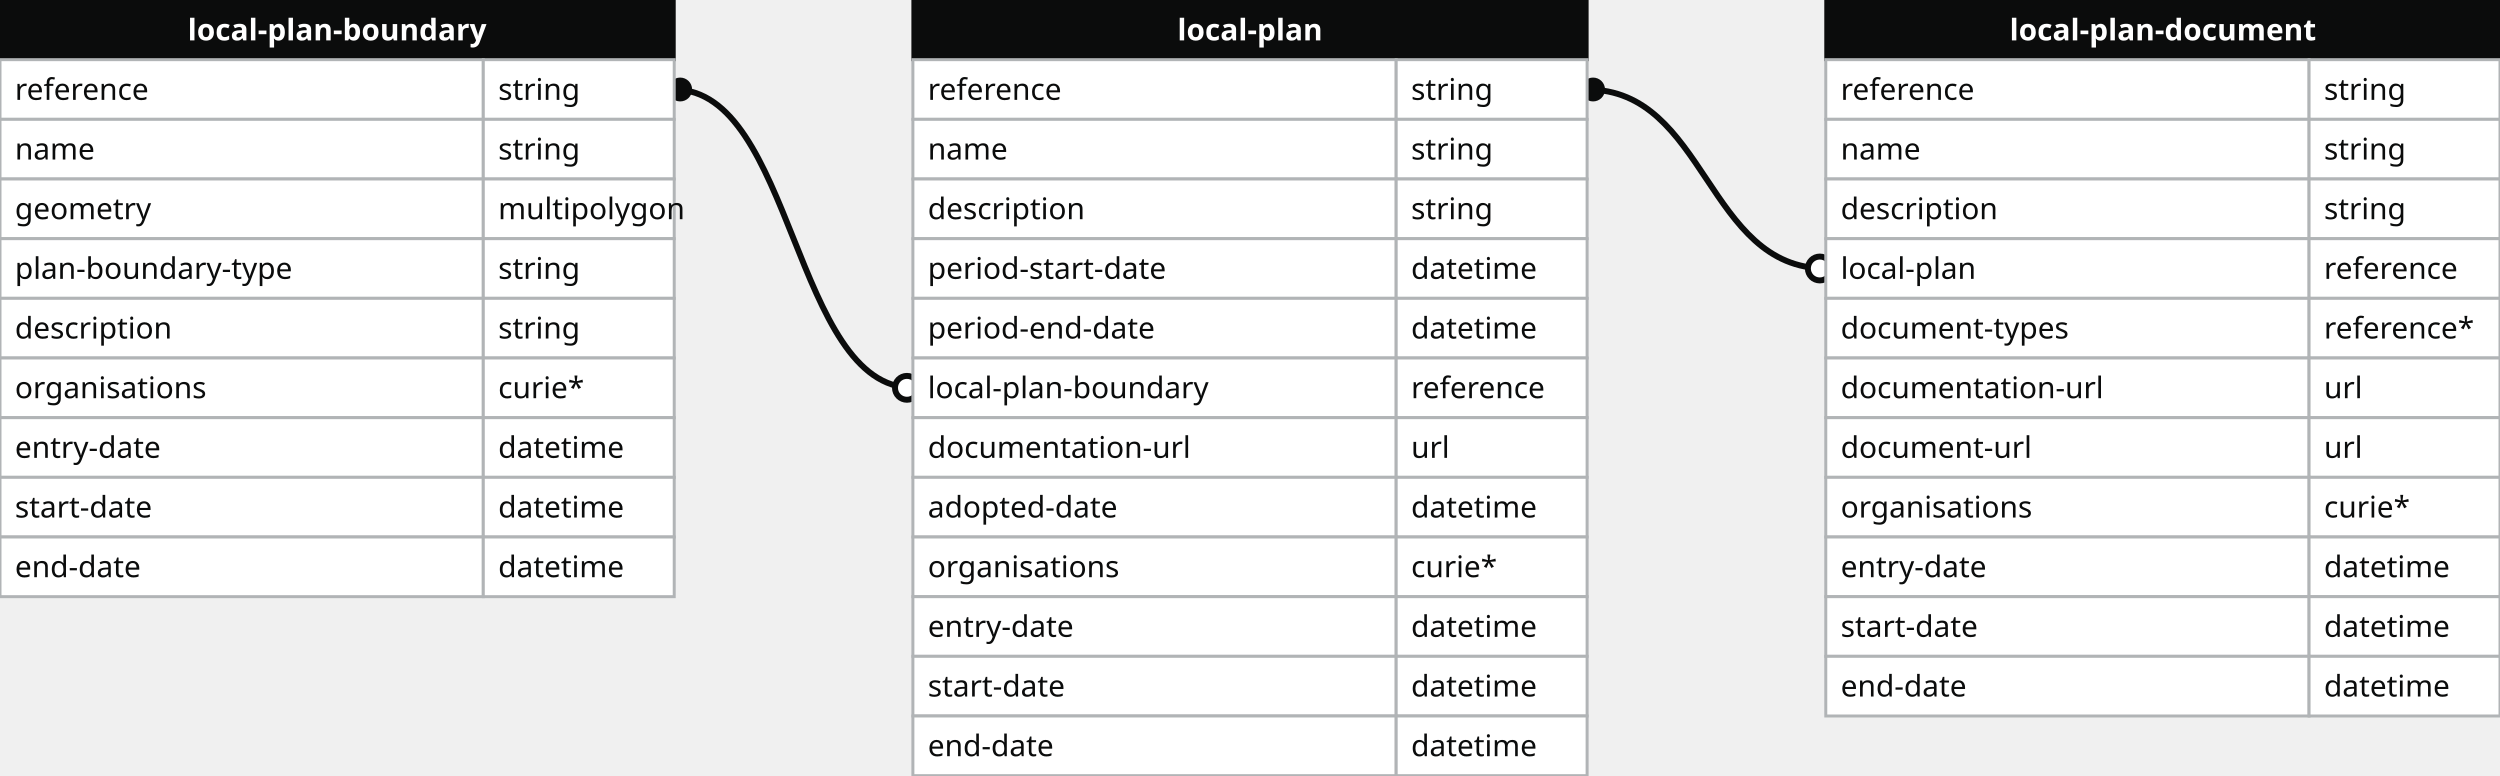
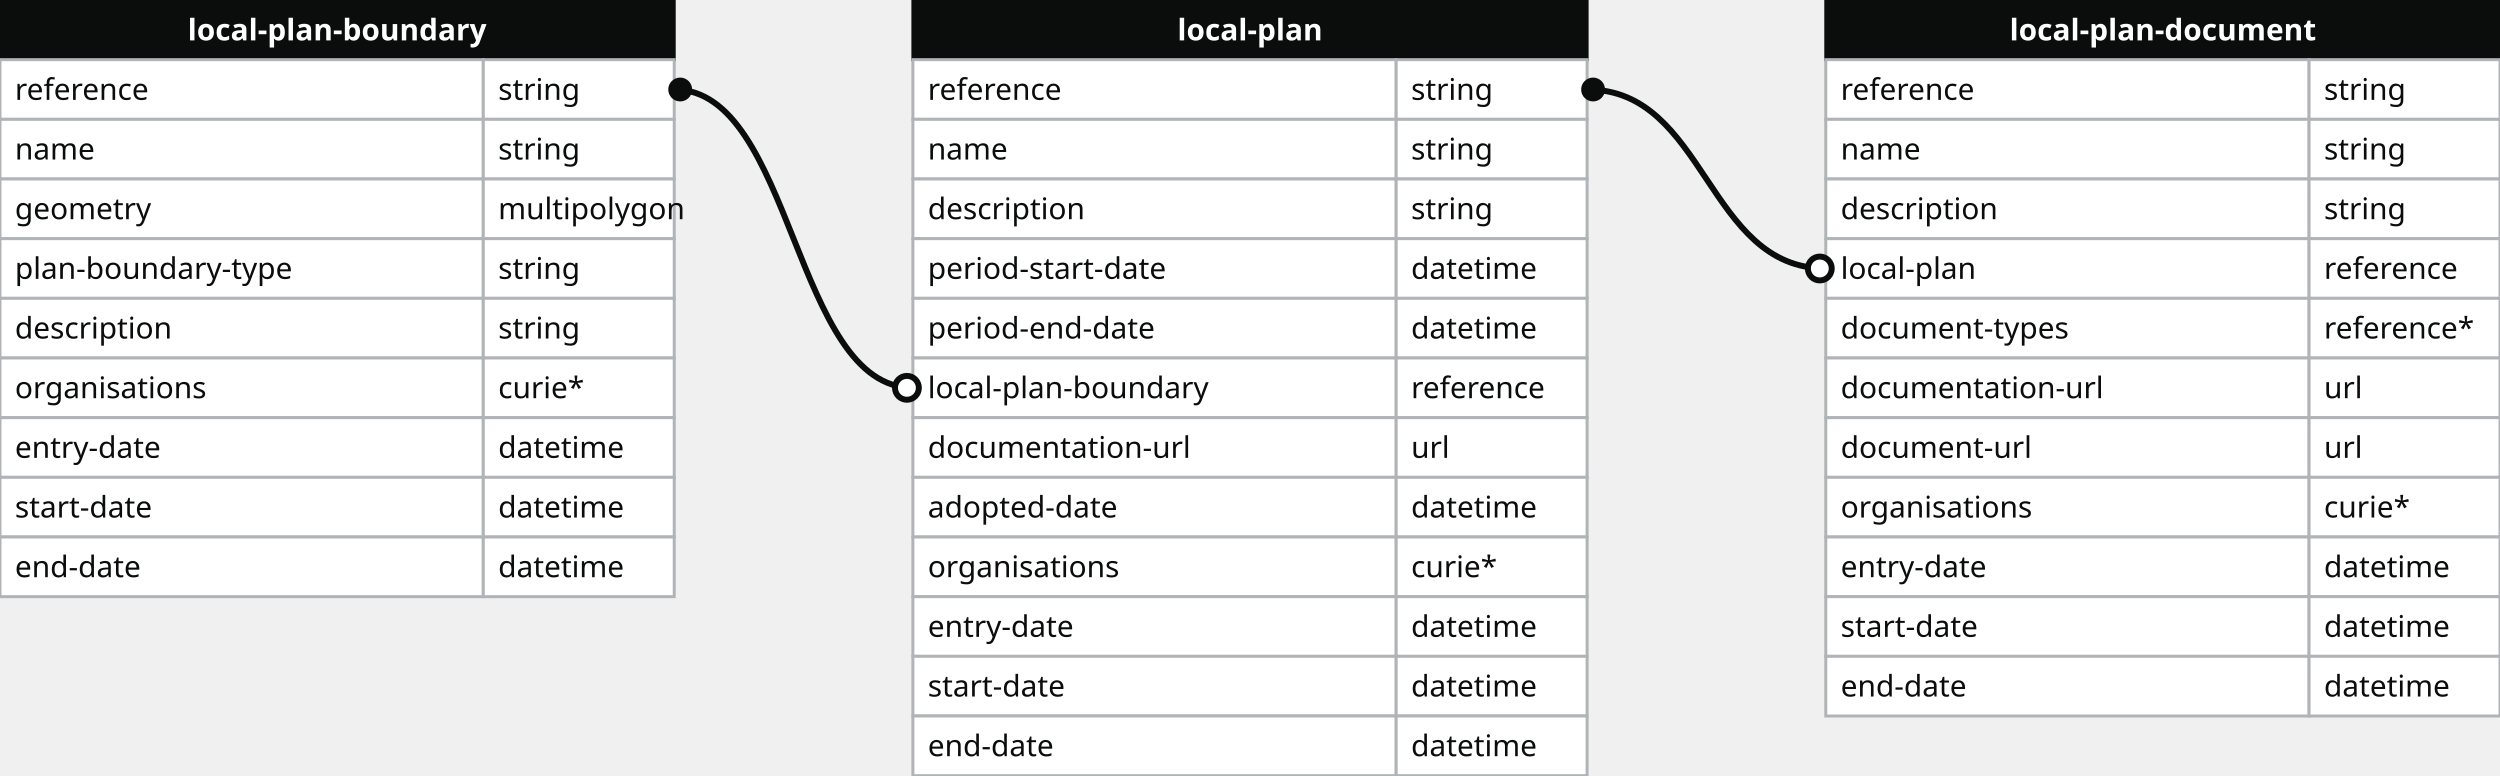
<svg xmlns="http://www.w3.org/2000/svg" width="838" height="260">
  <defs>
    <style>
    text{font-family:sans-serif; font-size:10px; dominant-baseline:middle;}
    text.name{fill:#fff;font-weight:700;text-anchor:middle}
    rect.name{fill:#0b0c0c; stroke:#0b0c0c;}
    rect{fill:#fff;stroke:#b1b4b6;}
    text.field{fill:#0b0c0c;}
    text.datatype{fill:#0b0c0c;}
    .line{stroke:#0b0c0c;}
    </style>
    <marker id="start-dot" markerWidth="6" markerHeight="6" refX="4" refY="3" markerUnits="strokeWidth">
      <circle cx="3" cy="3" r="2" fill="#fff" stroke="#0b0c0c" />
    </marker>
    <marker id="end-dot" markerWidth="6" markerHeight="6" refX="2" refY="3" markerUnits="strokeWidth">
      <circle cx="3" cy="3" r="2" fill="#0b0c0c" />
    </marker>
  </defs>
-   <path class="line" fill="none" stroke-width="2" marker-start="url(#start-dot)" marker-end="url(#end-dot)" d="M 306 130 C 266.0 130 266.0 30 226 30" />
-   <path class="line" fill="none" stroke-width="2" marker-start="url(#start-dot)" marker-end="url(#end-dot)" d="M 612 90 C 572.0 90 572.0 30 532 30" />
  <g>
    <rect x="0" y="0" width="226" height="20" class="name" />
    <text x="113" y="10" class="name">local-plan-boundary</text>
    <rect x="0" y="20" width="162" height="20" class="field" />
    <rect x="162" y="20" width="64" height="20" class="datatype" />
    <text x="5" y="30" class="field">reference</text>
    <text x="167" y="30" class="datatype">string</text>
    <rect x="0" y="40" width="162" height="20" class="field" />
    <rect x="162" y="40" width="64" height="20" class="datatype" />
    <text x="5" y="50" class="field">name</text>
    <text x="167" y="50" class="datatype">string</text>
    <rect x="0" y="60" width="162" height="20" class="field" />
    <rect x="162" y="60" width="64" height="20" class="datatype" />
    <text x="5" y="70" class="field">geometry</text>
    <text x="167" y="70" class="datatype">multipolygon</text>
    <rect x="0" y="80" width="162" height="20" class="field" />
    <rect x="162" y="80" width="64" height="20" class="datatype" />
    <text x="5" y="90" class="field">plan-boundary-type</text>
    <text x="167" y="90" class="datatype">string</text>
    <rect x="0" y="100" width="162" height="20" class="field" />
    <rect x="162" y="100" width="64" height="20" class="datatype" />
    <text x="5" y="110" class="field">description</text>
    <text x="167" y="110" class="datatype">string</text>
    <rect x="0" y="120" width="162" height="20" class="field" />
    <rect x="162" y="120" width="64" height="20" class="datatype" />
    <text x="5" y="130" class="field">organisations</text>
    <text x="167" y="130" class="datatype">curie*</text>
    <rect x="0" y="140" width="162" height="20" class="field" />
    <rect x="162" y="140" width="64" height="20" class="datatype" />
    <text x="5" y="150" class="field">entry-date</text>
    <text x="167" y="150" class="datatype">datetime</text>
    <rect x="0" y="160" width="162" height="20" class="field" />
    <rect x="162" y="160" width="64" height="20" class="datatype" />
    <text x="5" y="170" class="field">start-date</text>
    <text x="167" y="170" class="datatype">datetime</text>
    <rect x="0" y="180" width="162" height="20" class="field" />
    <rect x="162" y="180" width="64" height="20" class="datatype" />
    <text x="5" y="190" class="field">end-date</text>
    <text x="167" y="190" class="datatype">datetime</text>
  </g>
  <g>
    <rect x="306" y="0" width="226" height="20" class="name" />
    <text x="419" y="10" class="name">local-plan</text>
    <rect x="306" y="20" width="162" height="20" class="field" />
    <rect x="468" y="20" width="64" height="20" class="datatype" />
    <text x="311" y="30" class="field">reference</text>
    <text x="473" y="30" class="datatype">string</text>
    <rect x="306" y="40" width="162" height="20" class="field" />
    <rect x="468" y="40" width="64" height="20" class="datatype" />
    <text x="311" y="50" class="field">name</text>
    <text x="473" y="50" class="datatype">string</text>
    <rect x="306" y="60" width="162" height="20" class="field" />
    <rect x="468" y="60" width="64" height="20" class="datatype" />
    <text x="311" y="70" class="field">description</text>
    <text x="473" y="70" class="datatype">string</text>
    <rect x="306" y="80" width="162" height="20" class="field" />
    <rect x="468" y="80" width="64" height="20" class="datatype" />
    <text x="311" y="90" class="field">period-start-date</text>
    <text x="473" y="90" class="datatype">datetime</text>
    <rect x="306" y="100" width="162" height="20" class="field" />
    <rect x="468" y="100" width="64" height="20" class="datatype" />
    <text x="311" y="110" class="field">period-end-date</text>
    <text x="473" y="110" class="datatype">datetime</text>
    <rect x="306" y="120" width="162" height="20" class="field" />
    <rect x="468" y="120" width="64" height="20" class="datatype" />
    <text x="311" y="130" class="field">local-plan-boundary</text>
    <text x="473" y="130" class="datatype">reference</text>
    <rect x="306" y="140" width="162" height="20" class="field" />
    <rect x="468" y="140" width="64" height="20" class="datatype" />
    <text x="311" y="150" class="field">documentation-url</text>
    <text x="473" y="150" class="datatype">url</text>
    <rect x="306" y="160" width="162" height="20" class="field" />
    <rect x="468" y="160" width="64" height="20" class="datatype" />
    <text x="311" y="170" class="field">adopted-date</text>
    <text x="473" y="170" class="datatype">datetime</text>
    <rect x="306" y="180" width="162" height="20" class="field" />
    <rect x="468" y="180" width="64" height="20" class="datatype" />
    <text x="311" y="190" class="field">organisations</text>
    <text x="473" y="190" class="datatype">curie*</text>
    <rect x="306" y="200" width="162" height="20" class="field" />
    <rect x="468" y="200" width="64" height="20" class="datatype" />
    <text x="311" y="210" class="field">entry-date</text>
    <text x="473" y="210" class="datatype">datetime</text>
    <rect x="306" y="220" width="162" height="20" class="field" />
    <rect x="468" y="220" width="64" height="20" class="datatype" />
    <text x="311" y="230" class="field">start-date</text>
    <text x="473" y="230" class="datatype">datetime</text>
    <rect x="306" y="240" width="162" height="20" class="field" />
    <rect x="468" y="240" width="64" height="20" class="datatype" />
    <text x="311" y="250" class="field">end-date</text>
    <text x="473" y="250" class="datatype">datetime</text>
  </g>
  <g>
    <rect x="612" y="0" width="226" height="20" class="name" />
    <text x="725" y="10" class="name">local-plan-document</text>
    <rect x="612" y="20" width="162" height="20" class="field" />
    <rect x="774" y="20" width="64" height="20" class="datatype" />
    <text x="617" y="30" class="field">reference</text>
    <text x="779" y="30" class="datatype">string</text>
    <rect x="612" y="40" width="162" height="20" class="field" />
    <rect x="774" y="40" width="64" height="20" class="datatype" />
    <text x="617" y="50" class="field">name</text>
    <text x="779" y="50" class="datatype">string</text>
    <rect x="612" y="60" width="162" height="20" class="field" />
    <rect x="774" y="60" width="64" height="20" class="datatype" />
    <text x="617" y="70" class="field">description</text>
    <text x="779" y="70" class="datatype">string</text>
    <rect x="612" y="80" width="162" height="20" class="field" />
    <rect x="774" y="80" width="64" height="20" class="datatype" />
    <text x="617" y="90" class="field">local-plan</text>
    <text x="779" y="90" class="datatype">reference</text>
    <rect x="612" y="100" width="162" height="20" class="field" />
    <rect x="774" y="100" width="64" height="20" class="datatype" />
    <text x="617" y="110" class="field">document-types</text>
    <text x="779" y="110" class="datatype">reference*</text>
    <rect x="612" y="120" width="162" height="20" class="field" />
    <rect x="774" y="120" width="64" height="20" class="datatype" />
    <text x="617" y="130" class="field">documentation-url</text>
    <text x="779" y="130" class="datatype">url</text>
    <rect x="612" y="140" width="162" height="20" class="field" />
    <rect x="774" y="140" width="64" height="20" class="datatype" />
    <text x="617" y="150" class="field">document-url</text>
    <text x="779" y="150" class="datatype">url</text>
    <rect x="612" y="160" width="162" height="20" class="field" />
    <rect x="774" y="160" width="64" height="20" class="datatype" />
    <text x="617" y="170" class="field">organisations</text>
    <text x="779" y="170" class="datatype">curie*</text>
    <rect x="612" y="180" width="162" height="20" class="field" />
    <rect x="774" y="180" width="64" height="20" class="datatype" />
    <text x="617" y="190" class="field">entry-date</text>
    <text x="779" y="190" class="datatype">datetime</text>
    <rect x="612" y="200" width="162" height="20" class="field" />
    <rect x="774" y="200" width="64" height="20" class="datatype" />
    <text x="617" y="210" class="field">start-date</text>
    <text x="779" y="210" class="datatype">datetime</text>
    <rect x="612" y="220" width="162" height="20" class="field" />
    <rect x="774" y="220" width="64" height="20" class="datatype" />
    <text x="617" y="230" class="field">end-date</text>
    <text x="779" y="230" class="datatype">datetime</text>
  </g>
+   <path class="line" fill="none" stroke-width="2" marker-start="url(#start-dot)" marker-end="url(#end-dot)" d="M 306 130 C 266.0 130 266.0 30 226 30" />
+   <path class="line" fill="none" stroke-width="2" marker-start="url(#start-dot)" marker-end="url(#end-dot)" d="M 612 90 C 572.0 90 572.0 30 532 30" />
</svg>
